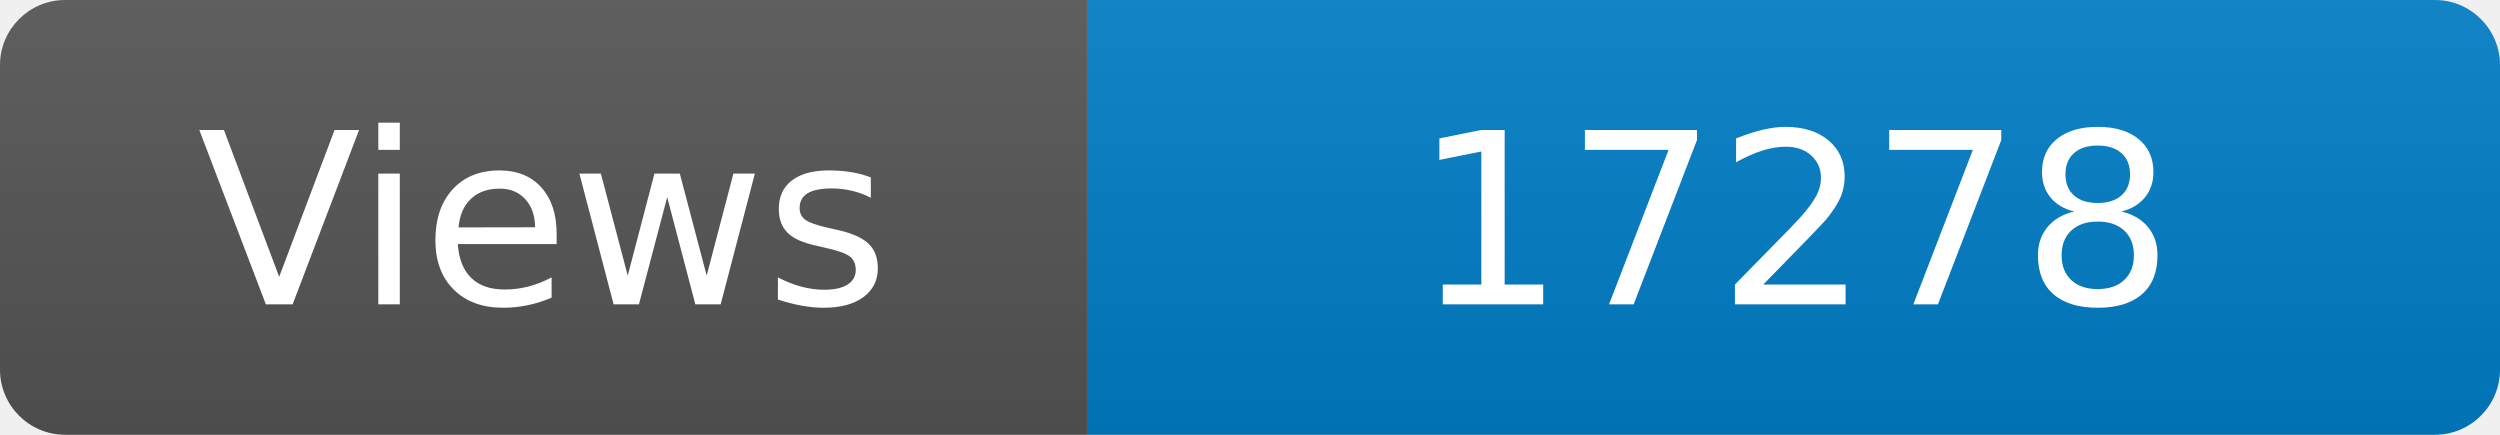
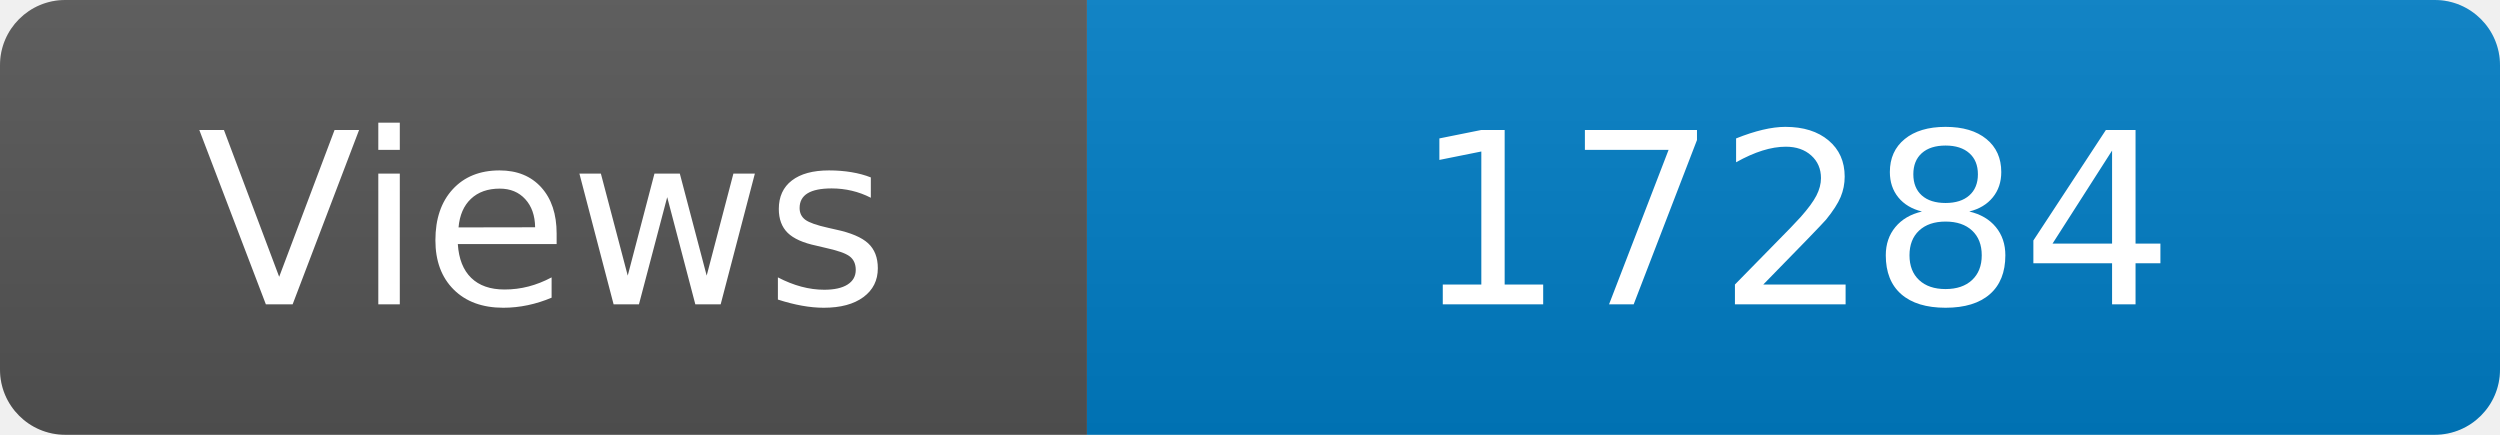
<svg xmlns="http://www.w3.org/2000/svg" width="115" height="20" role="img" aria-label="Maintained?: yes">
  <linearGradient id="s" x2="0" y2="100%">
    <stop offset="0" stop-color="#bbb" stop-opacity=".1" />
    <stop offset="1" stop-opacity=".1" />
  </linearGradient>
  <clipPath id="r">
    <rect width="115" height="20" rx="3" fill="#fff" />
  </clipPath>
  <g clip-path="url(#r)">
    <rect width="50" height="20" fill="#555" />
    <rect x="50" width="160" height="20" fill="#007ec6" />
    <rect width="115" height="20" fill="url(#s)" />
  </g>
  <g fill="#fff" text-anchor="middle" font-family="Verdana,Geneva,DejaVu Sans,sans-serif" font-size="110">
    <text x="250" y="140" transform="scale(.1)" fill="#fff">Views</text>
-     <text x="825" y="140" transform="scale(.1)" fill="#fff">17278</text>
+     <text x="825" y="140" transform="scale(.1)" fill="#fff">17284</text>
  </g>
</svg>
